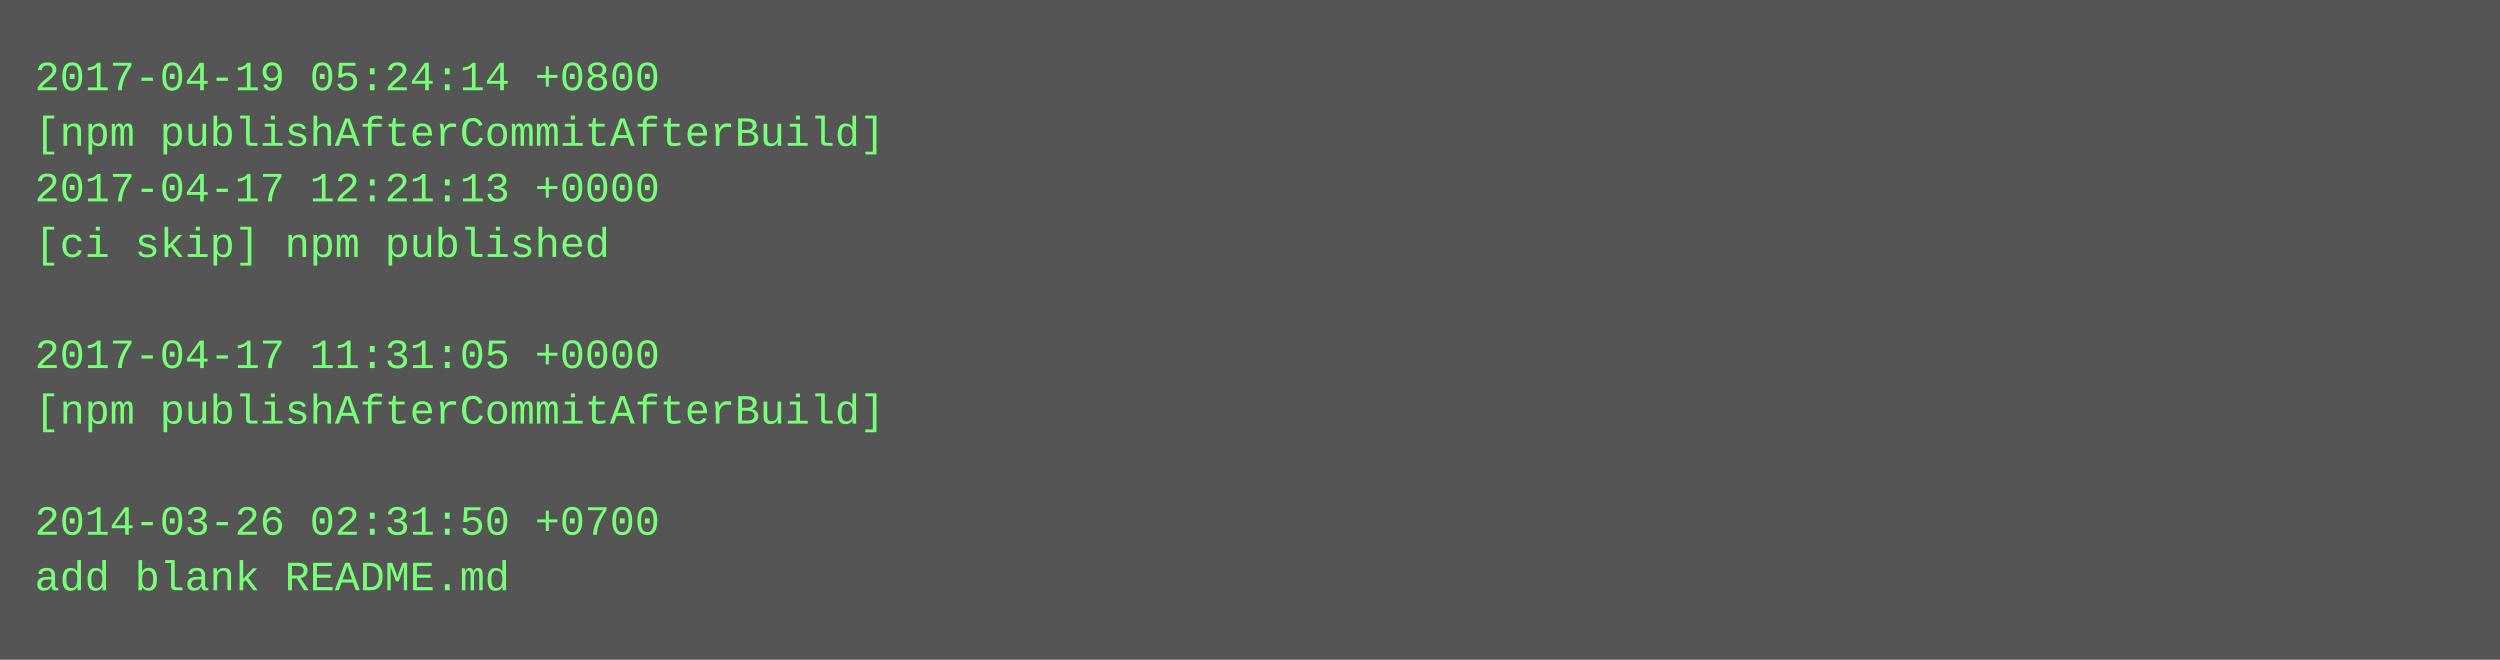
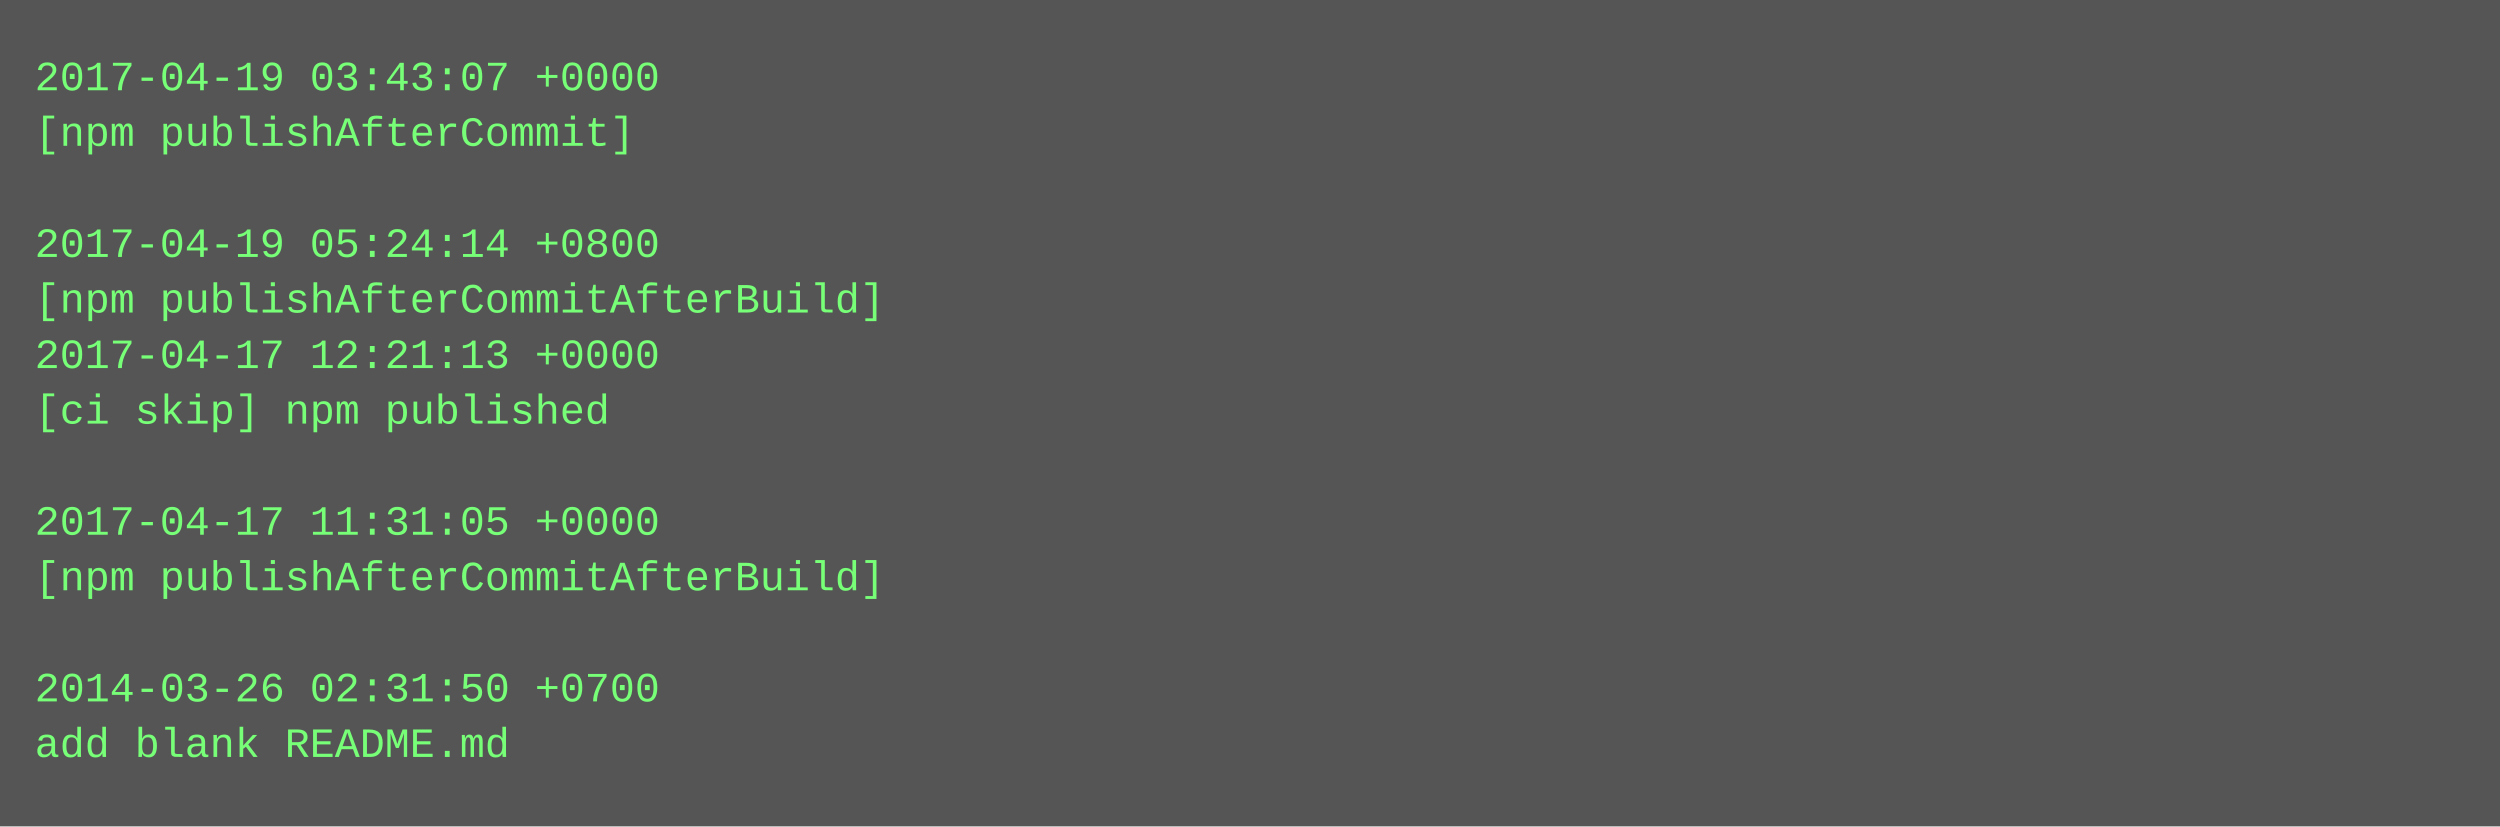
- <svg xmlns="http://www.w3.org/2000/svg" height="190" width="720">
-   <rect height="190" fill="#555" width="720" />
+ <svg xmlns="http://www.w3.org/2000/svg" height="238" width="720">
+   <rect height="238" fill="#555" width="720" />
  <text fill="#7f7" font-family="Courier New" font-size="12" xml:space="preserve">
-     <tspan x="10" y="26">2017-04-19 05:24:14 +0800</tspan>
-     <tspan x="10" y="42">[npm publishAfterCommitAfterBuild]</tspan>
-     <tspan x="10" y="58">2017-04-17 12:21:13 +0000</tspan>
-     <tspan x="10" y="74">[ci skip] npm published</tspan>
-     <tspan x="10" y="90" />
-     <tspan x="10" y="106">2017-04-17 11:31:05 +0000</tspan>
-     <tspan x="10" y="122">[npm publishAfterCommitAfterBuild]</tspan>
+     <tspan x="10" y="26">2017-04-19 03:43:07 +0000</tspan>
+     <tspan x="10" y="42">[npm publishAfterCommit]</tspan>
+     <tspan x="10" y="58" />
+     <tspan x="10" y="74">2017-04-19 05:24:14 +0800</tspan>
+     <tspan x="10" y="90">[npm publishAfterCommitAfterBuild]</tspan>
+     <tspan x="10" y="106">2017-04-17 12:21:13 +0000</tspan>
+     <tspan x="10" y="122">[ci skip] npm published</tspan>
    <tspan x="10" y="138" />
-     <tspan x="10" y="154">2014-03-26 02:31:50 +0700</tspan>
-     <tspan x="10" y="170">add blank README.md</tspan>
+     <tspan x="10" y="154">2017-04-17 11:31:05 +0000</tspan>
+     <tspan x="10" y="170">[npm publishAfterCommitAfterBuild]</tspan>
+     <tspan x="10" y="186" />
+     <tspan x="10" y="202">2014-03-26 02:31:50 +0700</tspan>
+     <tspan x="10" y="218">add blank README.md</tspan>
  </text>
</svg>
